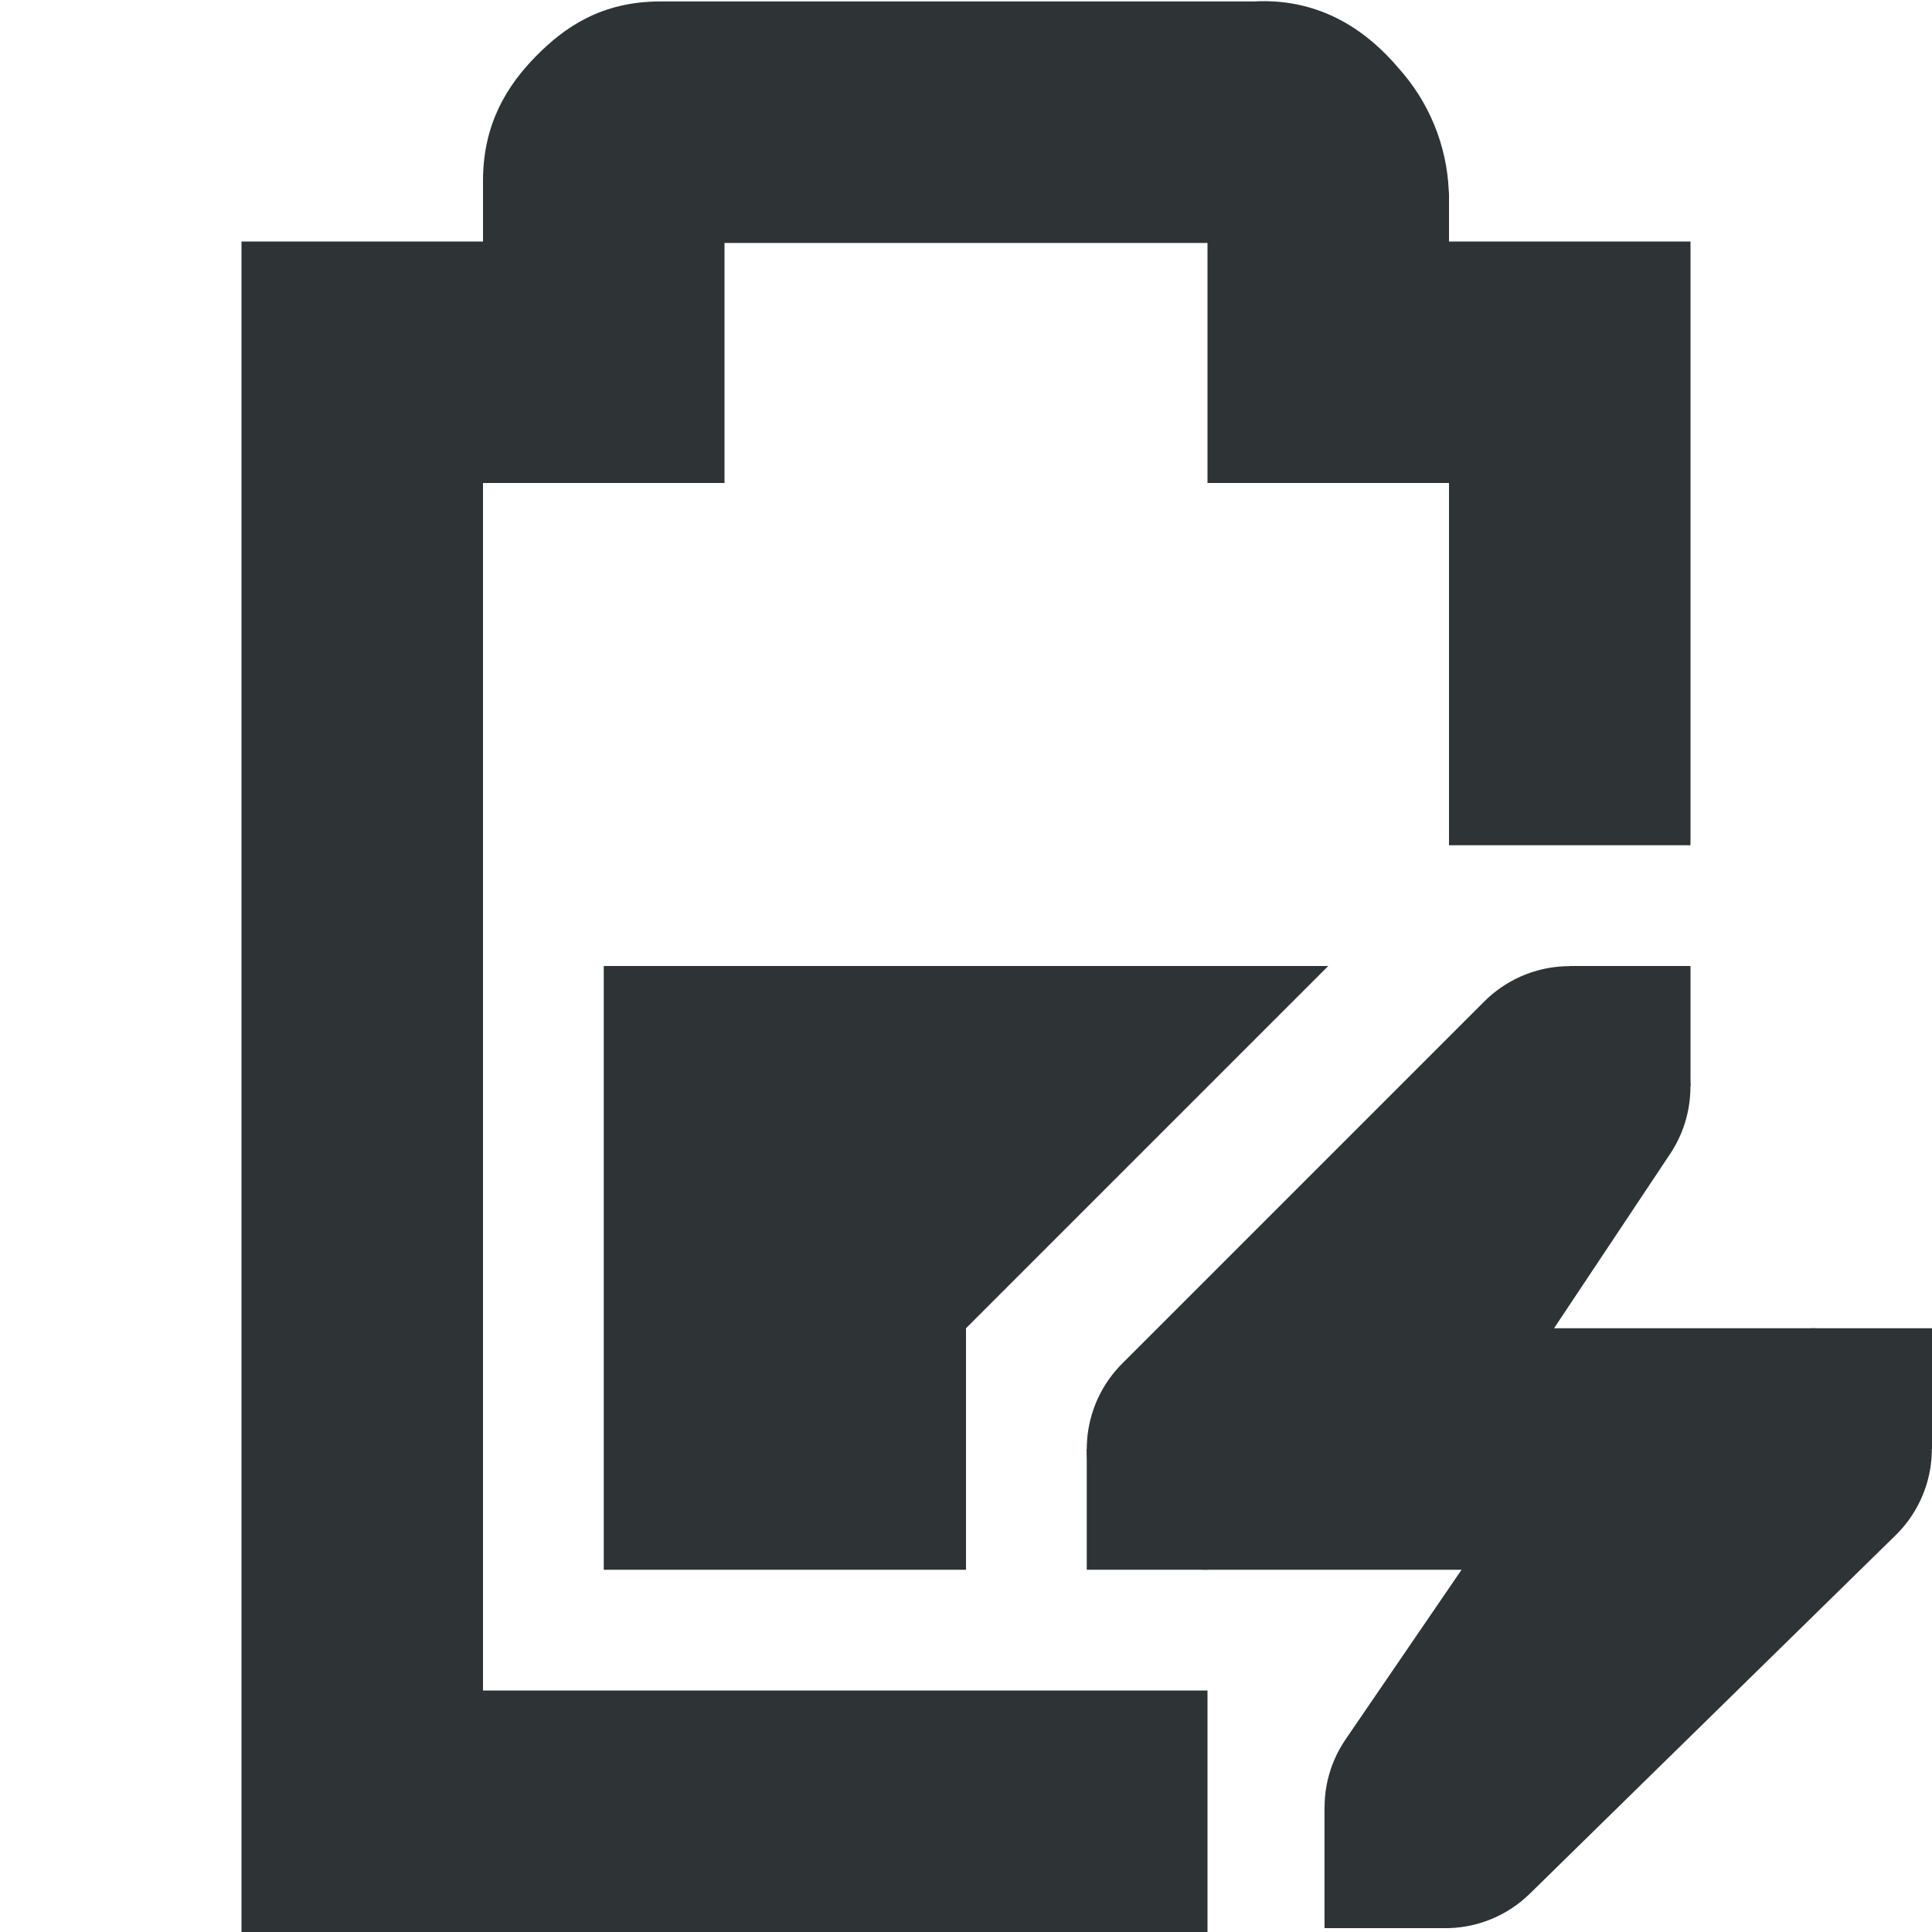
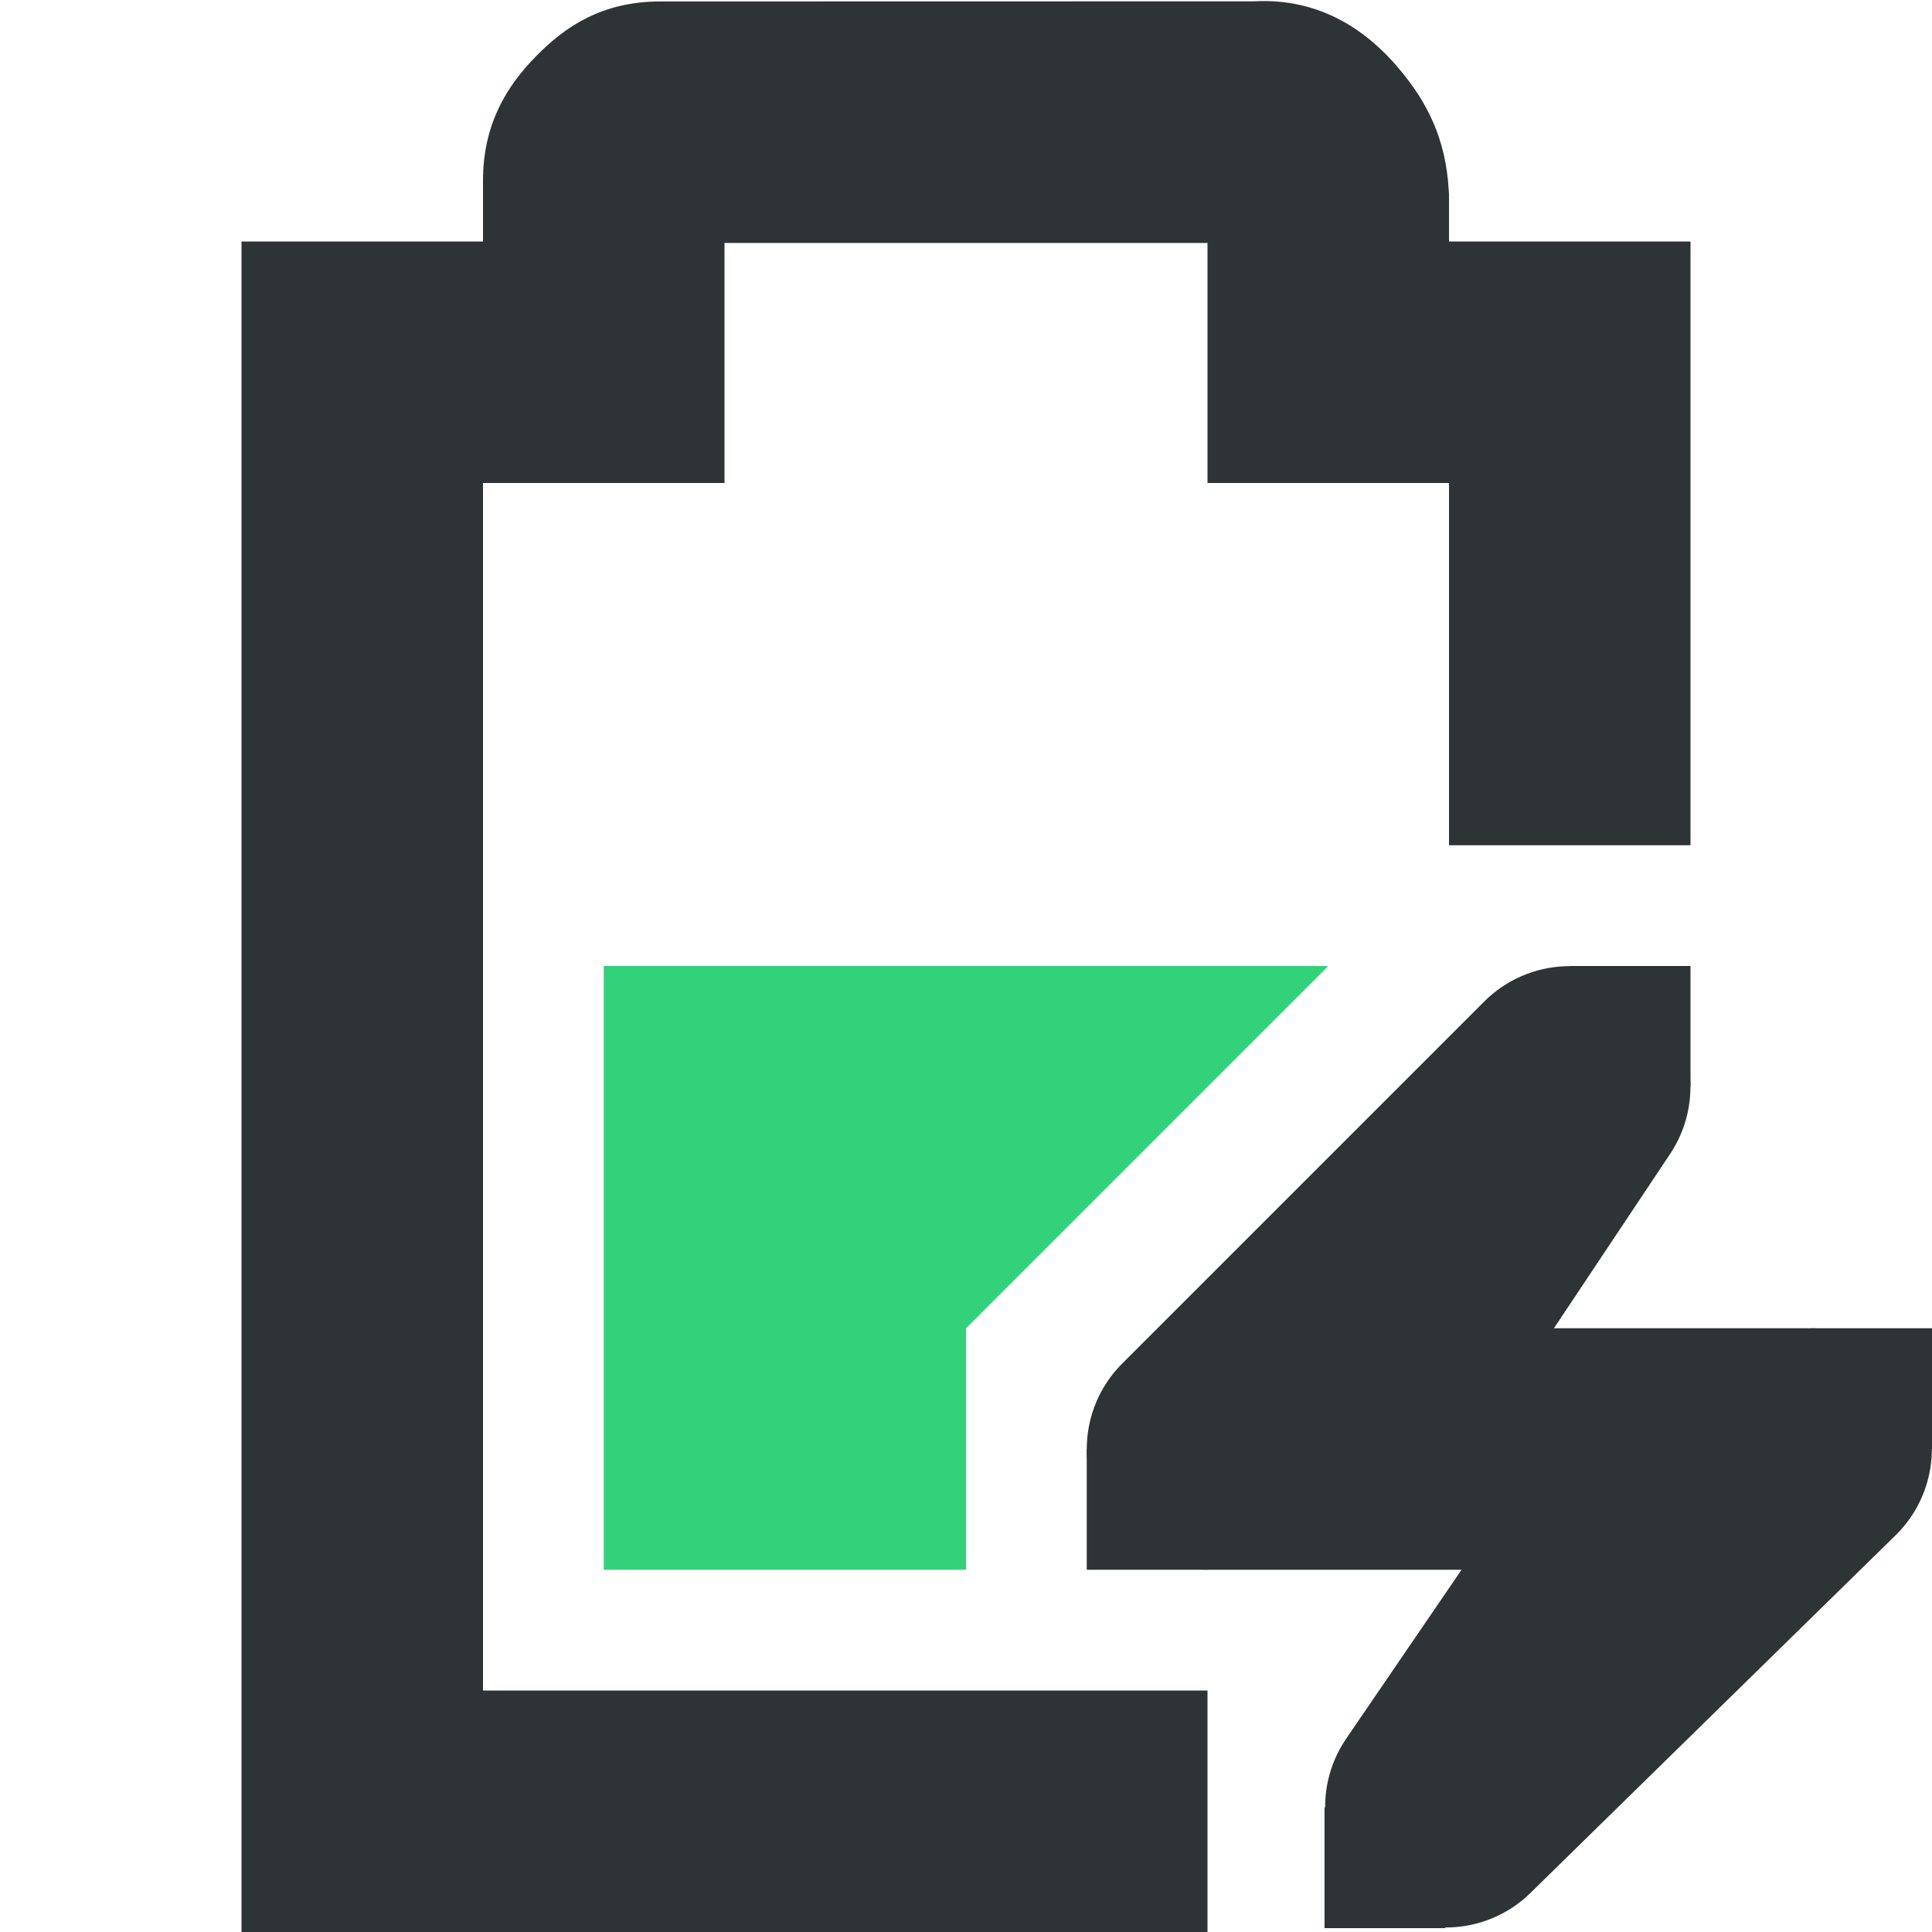
- <svg xmlns="http://www.w3.org/2000/svg" width="16" height="16">
-   <g fill="#2e3436">
-     <path d="M5 8v5h3v-2l3-3z" />
-     <path d="M5.469.012c-.49 0-.796.215-1.032.455C4.202.707 4 1.023 4 1.497V2H2v14h8v-2H4V4h2V2.012h4V4h2v3h2V2h-2v-.395l-.002-.027a1.622 1.622 0 00-.416-1.014c-.236-.279-.62-.584-1.2-.552z" style="line-height:normal;font-variant-ligatures:normal;font-variant-position:normal;font-variant-caps:normal;font-variant-numeric:normal;font-variant-alternates:normal;font-feature-settings:normal;text-indent:0;text-align:start;text-decoration-line:none;text-decoration-style:solid;text-decoration-color:#000;text-transform:none;text-orientation:mixed;white-space:normal;shape-padding:0;isolation:auto;mix-blend-mode:normal;solid-color:#000;solid-opacity:1;marker:none" color="#bebebe" font-weight="400" font-family="sans-serif" overflow="visible" />
-     <path d="M12.957 8.002a1 1 0 00-.664.291l-3 3A1 1 0 0010 13h2.104l-.96 1.404a1 1 0 001.524 1.28l3.031-2.97A1 1 0 0015 11h-2.13l.962-1.445a1 1 0 00-.875-1.553z" style="line-height:normal;font-variant-ligatures:normal;font-variant-position:normal;font-variant-caps:normal;font-variant-numeric:normal;font-variant-alternates:normal;font-feature-settings:normal;text-indent:0;text-align:start;text-decoration-line:none;text-decoration-style:solid;text-decoration-color:#000;text-transform:none;text-orientation:mixed;white-space:normal;shape-padding:0;isolation:auto;mix-blend-mode:normal;solid-color:#000;solid-opacity:1;marker:none" color="#bebebe" font-weight="400" font-family="sans-serif" overflow="visible" />
-     <path d="M15 11h1v1h-1zm-6 1h1v1H9zm4-4h1v1h-1zm-2.031 6.968h1v1h-1z" style="marker:none" color="#bebebe" overflow="visible" />
+ <svg xmlns="http://www.w3.org/2000/svg" width="16" version="1.1" style="enable-background:new" id="svg7384" height="16">
+   <defs id="defs7386" />
+   <g transform="translate(-112,-91.99999)" id="layer10" />
+   <g transform="translate(-112,-27.99999)" id="layer1" />
+   <g transform="translate(-112,-91.99999)" id="layer11" />
+   <g transform="translate(-112,-27.99999)" id="layer7" />
+   <g transform="translate(-112,-27.99999)" id="layer6" />
+   <g transform="translate(-112,-27.99999)" id="layer5" />
+   <g transform="translate(-112,-27.99999)" id="layer9" />
+   <g transform="translate(-112,-27.99999)" id="layer2">
+     <path class="success" d="m 117,36 v 3 2 h 3 v -2 l 3,-3 v 0 z" id="path3856" style="fill:#33d17a;fill-opacity:1;stroke:none" />
+     <path id="path3858" d="m 117.469,28.012 c -0.49,0 -0.796,0.215 -1.031,0.455 C 116.202,28.707 116,29.023 116,29.496 V 30 h -2 v 14 h 8 v -2 h -6 V 32 h 2 v -1.988 h 4 V 32 h 2 v 3 h 2 v -5 h -2 v -0.395 l -0.002,-0.027 c -0.024,-0.431 -0.18,-0.735 -0.416,-1.014 -0.236,-0.279 -0.621,-0.585 -1.199,-0.553 z" style="color:#bebebe;font-style:normal;font-variant:normal;font-weight:normal;font-stretch:normal;font-size:medium;line-height:normal;font-family:sans-serif;font-variant-ligatures:normal;font-variant-position:normal;font-variant-caps:normal;font-variant-numeric:normal;font-variant-alternates:normal;font-feature-settings:normal;text-indent:0;text-align:start;text-decoration:none;text-decoration-line:none;text-decoration-style:solid;text-decoration-color:#000000;letter-spacing:normal;word-spacing:normal;text-transform:none;writing-mode:lr-tb;direction:ltr;text-orientation:mixed;dominant-baseline:auto;baseline-shift:baseline;text-anchor:start;white-space:normal;shape-padding:0;clip-rule:nonzero;display:inline;overflow:visible;visibility:visible;opacity:1;isolation:auto;mix-blend-mode:normal;color-interpolation:sRGB;color-interpolation-filters:linearRGB;solid-color:#000000;solid-opacity:1;vector-effect:none;fill:#2e3436;fill-opacity:1;fill-rule:nonzero;stroke:none;stroke-width:2;stroke-linecap:butt;stroke-linejoin:miter;stroke-miterlimit:4;stroke-dasharray:none;stroke-dashoffset:0;stroke-opacity:1;marker:none;color-rendering:auto;image-rendering:auto;shape-rendering:auto;text-rendering:auto;enable-background:accumulate" />
+     <path id="path3863" d="m 124.957,36.002 a 1,1 0 0 0 -0.664,0.291 l -3,3 A 1,1 0 0 0 122,41 h 1 1.104 l -0.959,1.404 a 1,1 0 0 0 1.523,1.279 l 3.031,-2.969 A 1,1 0 0 0 127,39 h -1 -1.131 l 0.963,-1.445 a 1,1 0 0 0 -0.875,-1.553 z" style="color:#bebebe;font-style:normal;font-variant:normal;font-weight:normal;font-stretch:normal;font-size:medium;line-height:normal;font-family:sans-serif;font-variant-ligatures:normal;font-variant-position:normal;font-variant-caps:normal;font-variant-numeric:normal;font-variant-alternates:normal;font-feature-settings:normal;text-indent:0;text-align:start;text-decoration:none;text-decoration-line:none;text-decoration-style:solid;text-decoration-color:#000000;letter-spacing:normal;word-spacing:normal;text-transform:none;writing-mode:lr-tb;direction:ltr;text-orientation:mixed;dominant-baseline:auto;baseline-shift:baseline;text-anchor:start;white-space:normal;shape-padding:0;clip-rule:nonzero;display:inline;overflow:visible;visibility:visible;opacity:1;isolation:auto;mix-blend-mode:normal;color-interpolation:sRGB;color-interpolation-filters:linearRGB;solid-color:#000000;solid-opacity:1;vector-effect:none;fill:#2e3436;fill-opacity:1;fill-rule:nonzero;stroke:none;stroke-width:2;stroke-linecap:round;stroke-linejoin:round;stroke-miterlimit:4;stroke-dasharray:none;stroke-dashoffset:0;stroke-opacity:1;marker:none;color-rendering:auto;image-rendering:auto;shape-rendering:auto;text-rendering:auto;enable-background:accumulate" />
+     <path id="rect3865" d="m 127,39 h 1 v 1 h -1 z" style="color:#bebebe;display:inline;overflow:visible;visibility:visible;fill:#2e3436;fill-opacity:1;fill-rule:nonzero;stroke:none;stroke-width:2;marker:none" />
+     <path id="rect3867" d="m 121,40 h 1 v 1 h -1 z" style="color:#bebebe;display:inline;overflow:visible;visibility:visible;fill:#2e3436;fill-opacity:1;fill-rule:nonzero;stroke:none;stroke-width:2;marker:none" />
+     <path id="rect3869" d="m 125,36 h 1 v 1 h -1 z" style="color:#bebebe;display:inline;overflow:visible;visibility:visible;fill:#2e3436;fill-opacity:1;fill-rule:nonzero;stroke:none;stroke-width:2;marker:none" />
+     <path id="rect3871" d="m 122.969,42.968 h 1 v 1 h -1 z" style="color:#bebebe;display:inline;overflow:visible;visibility:visible;fill:#2e3436;fill-opacity:1;fill-rule:nonzero;stroke:none;stroke-width:2;marker:none" />
  </g>
+   <g transform="translate(-112,-27.99999)" id="layer8" />
+   <g transform="translate(-112,-27.99999)" id="layer3" />
+   <g transform="translate(-112,-27.99999)" id="layer4" />
</svg>
